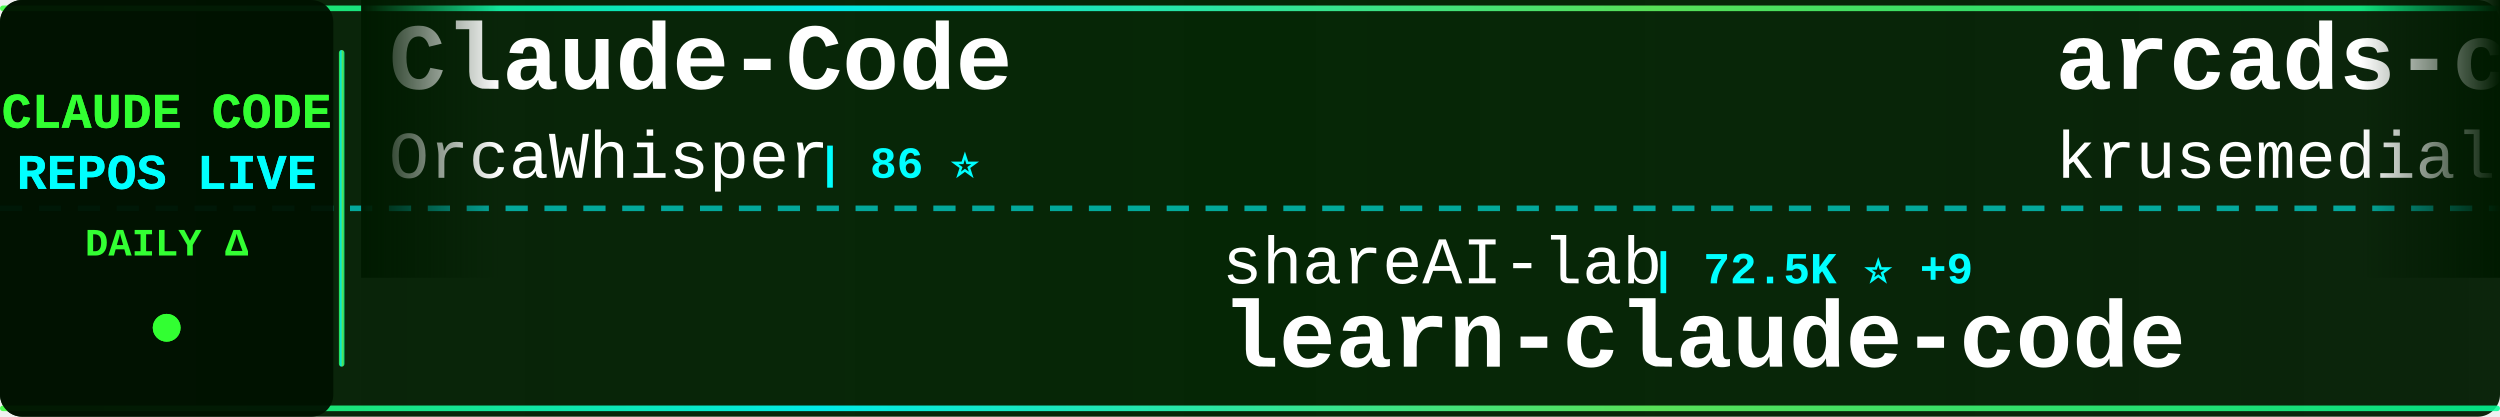
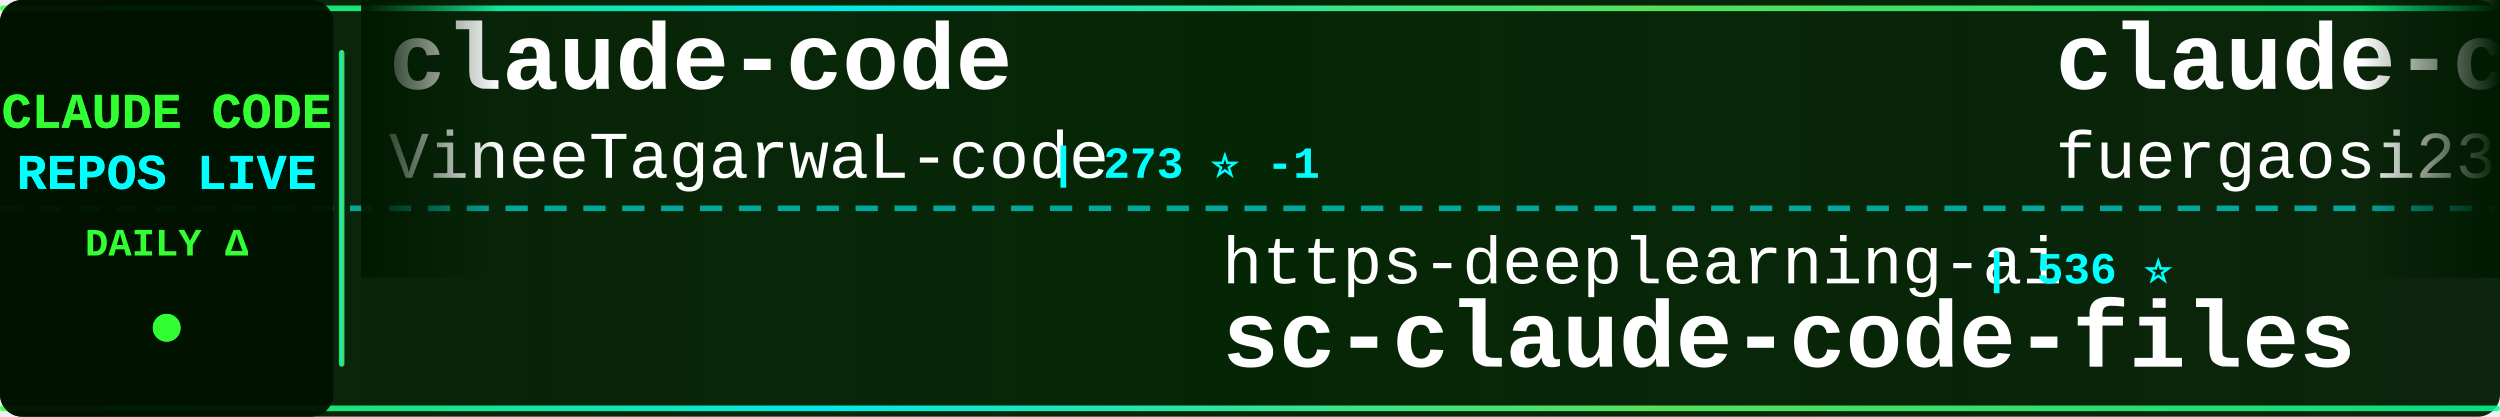
<svg xmlns="http://www.w3.org/2000/svg" width="900" height="150">
  <defs>
    <linearGradient id="tickerBg" x1="0%" y1="0%" x2="100%" y2="0%">
      <stop offset="0%" style="stop-color:#001a00;stop-opacity:0.95" />
      <stop offset="50%" style="stop-color:#002200;stop-opacity:0.98" />
      <stop offset="100%" style="stop-color:#001a00;stop-opacity:0.95" />
    </linearGradient>
    <linearGradient id="borderGrad" x1="0%" y1="0%" x2="100%" y2="0%">
      <stop offset="0%" style="stop-color:#33ff33;stop-opacity:0.85">
        <animate attributeName="stop-opacity" values="0.85;1;0.85" dur="2s" repeatCount="indefinite" />
      </stop>
      <stop offset="33%" style="stop-color:#00ffff;stop-opacity:0.9">
        <animate attributeName="stop-opacity" values="0.9;1;0.9" dur="2.2s" repeatCount="indefinite" />
      </stop>
      <stop offset="66%" style="stop-color:#66ff66;stop-opacity:0.85">
        <animate attributeName="stop-opacity" values="0.85;1;0.85" dur="1.8s" repeatCount="indefinite" />
      </stop>
      <stop offset="100%" style="stop-color:#00ff99;stop-opacity:0.85">
        <animate attributeName="stop-opacity" values="0.85;1;0.85" dur="2s" repeatCount="indefinite" />
      </stop>
    </linearGradient>
    <filter id="textGlow">
      <feGaussianBlur stdDeviation="0.1" result="coloredBlur" />
      <feMerge>
        <feMergeNode in="coloredBlur" />
        <feMergeNode in="SourceGraphic" />
      </feMerge>
    </filter>
    <filter id="metricGlow">
      <feGaussianBlur stdDeviation="0.2" result="coloredBlur" />
      <feMerge>
        <feMergeNode in="coloredBlur" />
        <feMergeNode in="SourceGraphic" />
      </feMerge>
    </filter>
    <linearGradient id="leftFade" x1="0%" y1="0%" x2="100%" y2="0%">
      <stop offset="0%" style="stop-color:#001a00;stop-opacity:1" />
      <stop offset="100%" style="stop-color:#001a00;stop-opacity:0" />
    </linearGradient>
    <linearGradient id="rightFade" x1="0%" y1="0%" x2="100%" y2="0%">
      <stop offset="0%" style="stop-color:#001a00;stop-opacity:0" />
      <stop offset="100%" style="stop-color:#001a00;stop-opacity:1" />
    </linearGradient>
  </defs>
  <rect width="900" height="150" fill="url(#tickerBg)" rx="8" />
  <rect x="0" y="2" width="900" height="2" fill="url(#borderGrad)" rx="1" />
  <rect x="0" y="146" width="900" height="2" fill="url(#borderGrad)" rx="1" />
  <line x1="0" y1="75" x2="900" y2="75" stroke="#00ffff" stroke-width="2" stroke-dasharray="8 6" opacity="0.6" />
  <rect x="0" y="0" width="120" height="150" fill="#001100" opacity="0.95" rx="8" />
  <text x="60" y="46" font-family="'Courier New', monospace" font-size="18" font-weight="bold" fill="#33ff33" text-anchor="middle" filter="url(#textGlow)">
    CLAUDE CODE
  </text>
  <text x="60" y="68" font-family="'Courier New', monospace" font-size="18" font-weight="bold" fill="#00ffff" text-anchor="middle" filter="url(#textGlow)">
    REPOS LIVE
  </text>
  <text x="60" y="92" font-family="'Courier New', monospace" font-size="14" font-weight="bold" fill="#33ff33" text-anchor="middle">
    DAILY Δ
  </text>
  <circle cx="60" cy="118" r="5" fill="#33ff33" filter="url(#metricGlow)">
    <animate attributeName="r" values="4;6;4" dur="1.5s" repeatCount="indefinite" />
    <animate attributeName="opacity" values="0.6;1;0.6" dur="1.5s" repeatCount="indefinite" />
  </circle>
  <rect x="122" y="18" width="2" height="114" fill="url(#borderGrad)" rx="1" />
  <clipPath id="tickerClip">
    <rect x="130" y="0" width="770" height="150" />
  </clipPath>
  <g clip-path="url(#tickerClip)">
    <g id="tickerItems">
      <animateTransform attributeName="transform" attributeType="XML" type="translate" from="0 0" to="-3000 0" dur="54s" repeatCount="indefinite" />
      <g transform="translate(0, 0)">
-         <text x="140" y="32" font-family="'Courier New', monospace" font-size="34" font-weight="bold" fill="#ffffff">Claude-Code</text>
-         <text x="140" y="64" font-family="'Courier New', monospace" font-size="24" font-weight="normal" fill="#ffffff" opacity="1.0">OrcaWhisper</text>
-         <text x="294" y="64" font-family="'Courier New', monospace" font-size="16" font-weight="bold" fill="#00ffff"> | 86 ⭐</text>
+         <text x="140" y="32" font-family="'Courier New', monospace" font-size="34" font-weight="bold" fill="#ffffff">claude-code</text>
+         <text x="140" y="64" font-family="'Courier New', monospace" font-size="24" font-weight="normal" fill="#ffffff" opacity="1.0">VineeTagarwaL-code</text>
+         <text x="378" y="64" font-family="'Courier New', monospace" font-size="16" font-weight="bold" fill="#00ffff"> | 273 ⭐ -1</text>
      </g>
      <g transform="translate(300, 0)">
-         <text x="140" y="102" font-family="'Courier New', monospace" font-size="24" font-weight="normal" fill="#ffffff" opacity="1.0">shareAI-lab</text>
-         <text x="294" y="102" font-family="'Courier New', monospace" font-size="16" font-weight="bold" fill="#00ffff"> | 72.5K ⭐ +9</text>
-         <text x="140" y="132" font-family="'Courier New', monospace" font-size="34" font-weight="bold" fill="#ffffff">learn-claude-code</text>
-       </g>
-       <g transform="translate(600, 0)">
-         <text x="140" y="32" font-family="'Courier New', monospace" font-size="34" font-weight="bold" fill="#ffffff">arcads-claude-code</text>
-         <text x="140" y="64" font-family="'Courier New', monospace" font-size="24" font-weight="normal" fill="#ffffff" opacity="1.0">krusemediallc</text>
-         <text x="318" y="64" font-family="'Courier New', monospace" font-size="16" font-weight="bold" fill="#00ffff"> | 1.1K ⭐</text>
-       </g>
-       <g transform="translate(900, 0)">
-         <text x="140" y="102" font-family="'Courier New', monospace" font-size="24" font-weight="normal" fill="#ffffff" opacity="1.0">freestylefly</text>
-         <text x="306" y="102" font-family="'Courier New', monospace" font-size="16" font-weight="bold" fill="#00ffff"> | 128 ⭐</text>
-         <text x="140" y="132" font-family="'Courier New', monospace" font-size="34" font-weight="bold" fill="#ffffff">claude-code</text>
-       </g>
-       <g transform="translate(1200, 0)">
-         <text x="140" y="32" font-family="'Courier New', monospace" font-size="34" font-weight="bold" fill="#ffffff">claude-code-prompts</text>
-         <text x="140" y="64" font-family="'Courier New', monospace" font-size="24" font-weight="normal" fill="#ffffff" opacity="1.0">repowise-dev</text>
-         <text x="306" y="64" font-family="'Courier New', monospace" font-size="16" font-weight="bold" fill="#00ffff"> | 1.2K ⭐ +1</text>
-       </g>
-       <g transform="translate(1500, 0)">
-         <text x="140" y="102" font-family="'Courier New', monospace" font-size="24" font-weight="normal" fill="#ffffff" opacity="1.0">fazxes</text>
-         <text x="234" y="102" font-family="'Courier New', monospace" font-size="16" font-weight="bold" fill="#00ffff"> | 226 ⭐</text>
-         <text x="140" y="132" font-family="'Courier New', monospace" font-size="34" font-weight="bold" fill="#ffffff">Claude-code</text>
-       </g>
-       <g transform="translate(1800, 0)">
-         <text x="140" y="32" font-family="'Courier New', monospace" font-size="34" font-weight="bold" fill="#ffffff">Claude-Code-Usage-Monito...</text>
-         <text x="140" y="64" font-family="'Courier New', monospace" font-size="24" font-weight="normal" fill="#ffffff" opacity="1.0">Maciek-roboblog</text>
-         <text x="342" y="64" font-family="'Courier New', monospace" font-size="16" font-weight="bold" fill="#00ffff"> | 8.5K ⭐ +1</text>
-       </g>
-       <g transform="translate(2100, 0)">
        <text x="140" y="102" font-family="'Courier New', monospace" font-size="24" font-weight="normal" fill="#ffffff" opacity="1.0">https-deeplearning-ai</text>
        <text x="414" y="102" font-family="'Courier New', monospace" font-size="16" font-weight="bold" fill="#00ffff"> | 536 ⭐</text>
        <text x="140" y="132" font-family="'Courier New', monospace" font-size="34" font-weight="bold" fill="#ffffff">sc-claude-code-files</text>
+       </g>
+       <g transform="translate(600, 0)">
+         <text x="140" y="32" font-family="'Courier New', monospace" font-size="34" font-weight="bold" fill="#ffffff">claude-code-proxy</text>
+         <text x="140" y="64" font-family="'Courier New', monospace" font-size="24" font-weight="normal" fill="#ffffff" opacity="1.0">fuergaosi233</text>
+         <text x="306" y="64" font-family="'Courier New', monospace" font-size="16" font-weight="bold" fill="#00ffff"> | 2.8K ⭐</text>
+       </g>
+       <g transform="translate(900, 0)">
+         <text x="140" y="102" font-family="'Courier New', monospace" font-size="24" font-weight="normal" fill="#ffffff" opacity="1.0">LING71671</text>
+         <text x="270" y="102" font-family="'Courier New', monospace" font-size="16" font-weight="bold" fill="#00ffff"> | 929 ⭐</text>
+         <text x="140" y="132" font-family="'Courier New', monospace" font-size="34" font-weight="bold" fill="#ffffff">Open-ClaudeCode</text>
+       </g>
+       <g transform="translate(1200, 0)">
+         <text x="140" y="32" font-family="'Courier New', monospace" font-size="34" font-weight="bold" fill="#ffffff">claude-code-ultimate-gui...</text>
+         <text x="140" y="64" font-family="'Courier New', monospace" font-size="24" font-weight="normal" fill="#ffffff" opacity="1.0">FlorianBruniaux</text>
+         <text x="342" y="64" font-family="'Courier New', monospace" font-size="16" font-weight="bold" fill="#00ffff"> | 5.6K ⭐ +2</text>
+       </g>
+       <g transform="translate(1500, 0)">
+         <text x="140" y="102" font-family="'Courier New', monospace" font-size="24" font-weight="normal" fill="#ffffff" opacity="1.0">rohitg00</text>
+         <text x="258" y="102" font-family="'Courier New', monospace" font-size="16" font-weight="bold" fill="#00ffff"> | 2.4K ⭐ +2</text>
+         <text x="140" y="132" font-family="'Courier New', monospace" font-size="34" font-weight="bold" fill="#ffffff">awesome-claude-code-tool...</text>
+       </g>
+       <g transform="translate(1800, 0)">
+         <text x="140" y="32" font-family="'Courier New', monospace" font-size="34" font-weight="bold" fill="#ffffff">Claude-Code</text>
+         <text x="140" y="64" font-family="'Courier New', monospace" font-size="24" font-weight="normal" fill="#ffffff" opacity="1.0">pengchengneo</text>
+         <text x="306" y="64" font-family="'Courier New', monospace" font-size="16" font-weight="bold" fill="#00ffff"> | 1.7K ⭐</text>
+       </g>
+       <g transform="translate(2100, 0)">
+         <text x="140" y="102" font-family="'Courier New', monospace" font-size="24" font-weight="normal" fill="#ffffff" opacity="1.0">lowcortisolprogrammer</text>
+         <text x="414" y="102" font-family="'Courier New', monospace" font-size="16" font-weight="bold" fill="#00ffff"> | 172 ⭐</text>
+         <text x="140" y="132" font-family="'Courier New', monospace" font-size="34" font-weight="bold" fill="#ffffff">claude-code</text>
      </g>
      <g transform="translate(2400, 0)">
        <text x="140" y="32" font-family="'Courier New', monospace" font-size="34" font-weight="bold" fill="#ffffff">awesome-claude-code</text>
        <text x="140" y="64" font-family="'Courier New', monospace" font-size="24" font-weight="normal" fill="#ffffff" opacity="1.0">jqueryscript</text>
        <text x="306" y="64" font-family="'Courier New', monospace" font-size="16" font-weight="bold" fill="#00ffff"> | 483 ⭐</text>
      </g>
      <g transform="translate(2700, 0)">
-         <text x="140" y="102" font-family="'Courier New', monospace" font-size="24" font-weight="normal" fill="#ffffff" opacity="1.0">lintsinghua</text>
-         <text x="294" y="102" font-family="'Courier New', monospace" font-size="16" font-weight="bold" fill="#00ffff"> | 4.0K ⭐</text>
-         <text x="140" y="132" font-family="'Courier New', monospace" font-size="34" font-weight="bold" fill="#ffffff">claude-code-book</text>
+         <text x="140" y="102" font-family="'Courier New', monospace" font-size="24" font-weight="normal" fill="#ffffff" opacity="1.0">Yeachan-Heo</text>
+         <text x="294" y="102" font-family="'Courier New', monospace" font-size="16" font-weight="bold" fill="#00ffff"> | 38.2K ⭐ +10</text>
+         <text x="140" y="132" font-family="'Courier New', monospace" font-size="34" font-weight="bold" fill="#ffffff">oh-my-claudecode</text>
      </g>
      <g transform="translate(3000, 0)">
-         <text x="140" y="32" font-family="'Courier New', monospace" font-size="34" font-weight="bold" fill="#ffffff">Claude-Code</text>
-         <text x="140" y="64" font-family="'Courier New', monospace" font-size="24" font-weight="normal" fill="#ffffff" opacity="1.0">OrcaWhisper</text>
-         <text x="294" y="64" font-family="'Courier New', monospace" font-size="16" font-weight="bold" fill="#00ffff"> | 86 ⭐</text>
+         <text x="140" y="32" font-family="'Courier New', monospace" font-size="34" font-weight="bold" fill="#ffffff">claude-code</text>
+         <text x="140" y="64" font-family="'Courier New', monospace" font-size="24" font-weight="normal" fill="#ffffff" opacity="1.0">VineeTagarwaL-code</text>
+         <text x="378" y="64" font-family="'Courier New', monospace" font-size="16" font-weight="bold" fill="#00ffff"> | 273 ⭐ -1</text>
      </g>
      <g transform="translate(3300, 0)">
-         <text x="140" y="102" font-family="'Courier New', monospace" font-size="24" font-weight="normal" fill="#ffffff" opacity="1.0">shareAI-lab</text>
-         <text x="294" y="102" font-family="'Courier New', monospace" font-size="16" font-weight="bold" fill="#00ffff"> | 72.5K ⭐ +9</text>
-         <text x="140" y="132" font-family="'Courier New', monospace" font-size="34" font-weight="bold" fill="#ffffff">learn-claude-code</text>
+         <text x="140" y="102" font-family="'Courier New', monospace" font-size="24" font-weight="normal" fill="#ffffff" opacity="1.0">https-deeplearning-ai</text>
+         <text x="414" y="102" font-family="'Courier New', monospace" font-size="16" font-weight="bold" fill="#00ffff"> | 536 ⭐</text>
+         <text x="140" y="132" font-family="'Courier New', monospace" font-size="34" font-weight="bold" fill="#ffffff">sc-claude-code-files</text>
      </g>
      <g transform="translate(3600, 0)">
-         <text x="140" y="32" font-family="'Courier New', monospace" font-size="34" font-weight="bold" fill="#ffffff">arcads-claude-code</text>
-         <text x="140" y="64" font-family="'Courier New', monospace" font-size="24" font-weight="normal" fill="#ffffff" opacity="1.0">krusemediallc</text>
-         <text x="318" y="64" font-family="'Courier New', monospace" font-size="16" font-weight="bold" fill="#00ffff"> | 1.1K ⭐</text>
+         <text x="140" y="32" font-family="'Courier New', monospace" font-size="34" font-weight="bold" fill="#ffffff">claude-code-proxy</text>
+         <text x="140" y="64" font-family="'Courier New', monospace" font-size="24" font-weight="normal" fill="#ffffff" opacity="1.0">fuergaosi233</text>
+         <text x="306" y="64" font-family="'Courier New', monospace" font-size="16" font-weight="bold" fill="#00ffff"> | 2.8K ⭐</text>
      </g>
      <g transform="translate(3900, 0)">
-         <text x="140" y="102" font-family="'Courier New', monospace" font-size="24" font-weight="normal" fill="#ffffff" opacity="1.0">freestylefly</text>
-         <text x="306" y="102" font-family="'Courier New', monospace" font-size="16" font-weight="bold" fill="#00ffff"> | 128 ⭐</text>
-         <text x="140" y="132" font-family="'Courier New', monospace" font-size="34" font-weight="bold" fill="#ffffff">claude-code</text>
+         <text x="140" y="102" font-family="'Courier New', monospace" font-size="24" font-weight="normal" fill="#ffffff" opacity="1.0">LING71671</text>
+         <text x="270" y="102" font-family="'Courier New', monospace" font-size="16" font-weight="bold" fill="#00ffff"> | 929 ⭐</text>
+         <text x="140" y="132" font-family="'Courier New', monospace" font-size="34" font-weight="bold" fill="#ffffff">Open-ClaudeCode</text>
      </g>
    </g>
  </g>
  <rect x="130" y="0" width="50" height="100" fill="url(#leftFade)" />
  <rect x="850" y="0" width="50" height="100" fill="url(#rightFade)" />
</svg>
